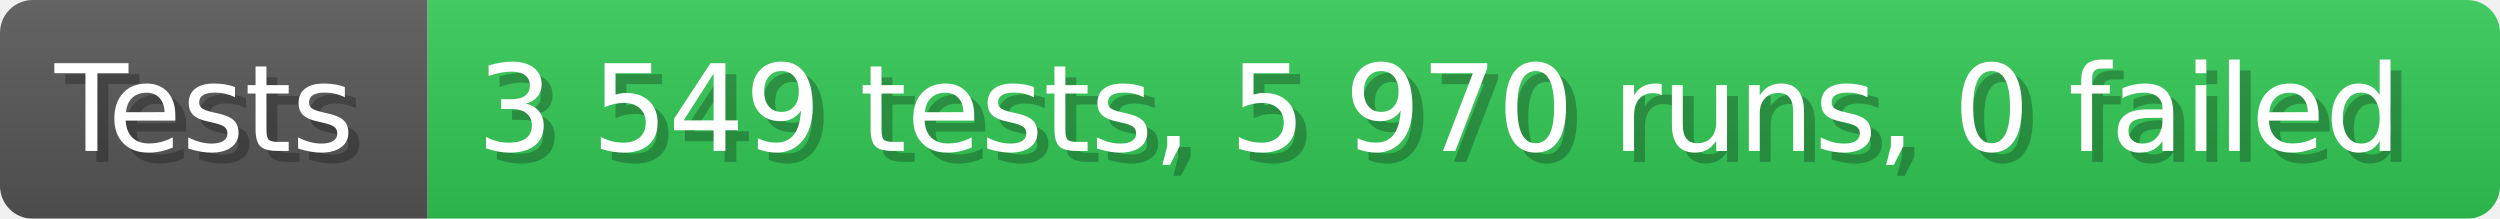
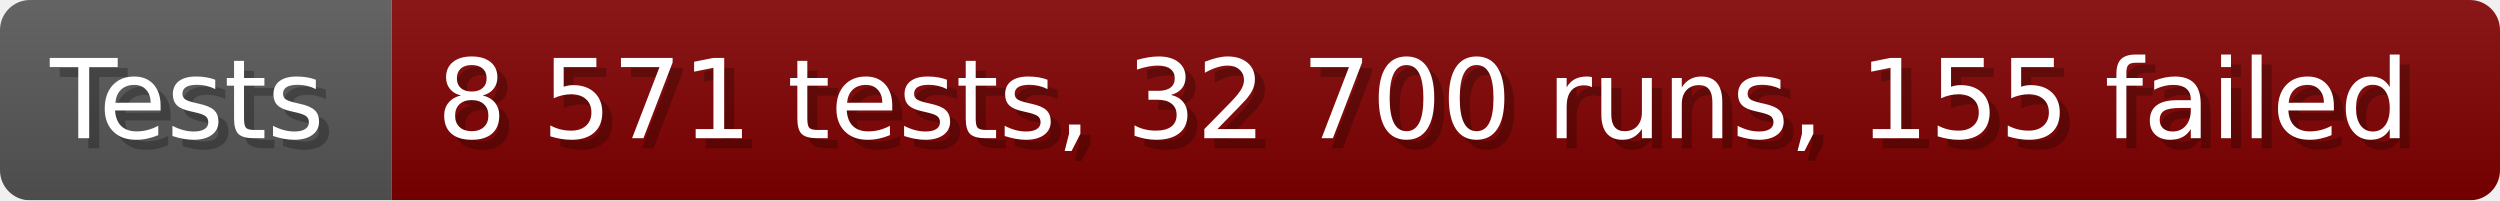
- <svg xmlns="http://www.w3.org/2000/svg" width="228.6" height="20" viewBox="0 0 2286 200" role="img" aria-label="Tests: 3 549 tests, 5 970 runs, 0 failed">
+ <svg xmlns="http://www.w3.org/2000/svg" width="249.6" height="20" viewBox="0 0 2496 200" role="img" aria-label="Tests: 8 571 tests, 32 700 runs, 155 failed">
  <linearGradient id="a" x2="0" y2="100%">
    <stop offset="0" stop-opacity=".1" stop-color="#EEE" />
    <stop offset="1" stop-opacity=".1" />
  </linearGradient>
  <mask id="m">
-     <rect width="2286" height="200" rx="30" fill="#FFF" />
+     <rect width="2496" height="200" rx="30" fill="#FFF" />
  </mask>
  <g mask="url(#m)">
    <rect width="391" height="200" fill="#555" />
-     <rect width="1895" height="200" fill="#31c653" x="391" />
-     <rect width="2286" height="200" fill="url(#a)" />
+     <rect width="2105" height="200" fill="#800000" x="391" />
+     <rect width="2496" height="200" fill="url(#a)" />
  </g>
  <g aria-hidden="true" fill="#fff" text-anchor="start" font-family="Verdana,DejaVu Sans,sans-serif" font-size="110">
    <text x="60" y="148" textLength="291" fill="#000" opacity="0.25">Tests</text>
    <text x="50" y="138" textLength="291">Tests</text>
-     <text x="446" y="148" textLength="1795" fill="#000" opacity="0.25">3 549 tests, 5 970 runs, 0 failed</text>
-     <text x="436" y="138" textLength="1795">3 549 tests, 5 970 runs, 0 failed</text>
+     <text x="446" y="148" textLength="2005" fill="#000" opacity="0.25">8 571 tests, 32 700 runs, 155 failed</text>
+     <text x="436" y="138" textLength="2005">8 571 tests, 32 700 runs, 155 failed</text>
  </g>
</svg>
